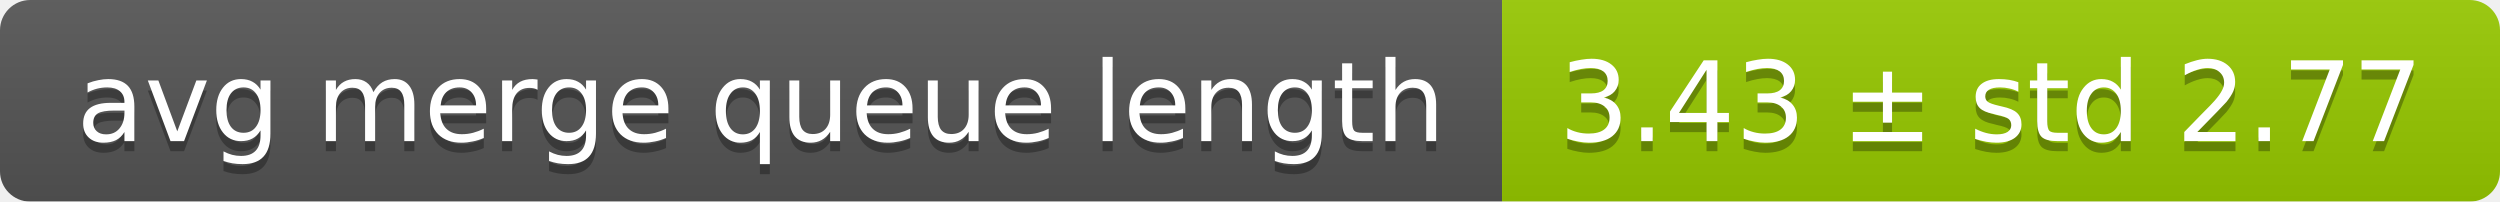
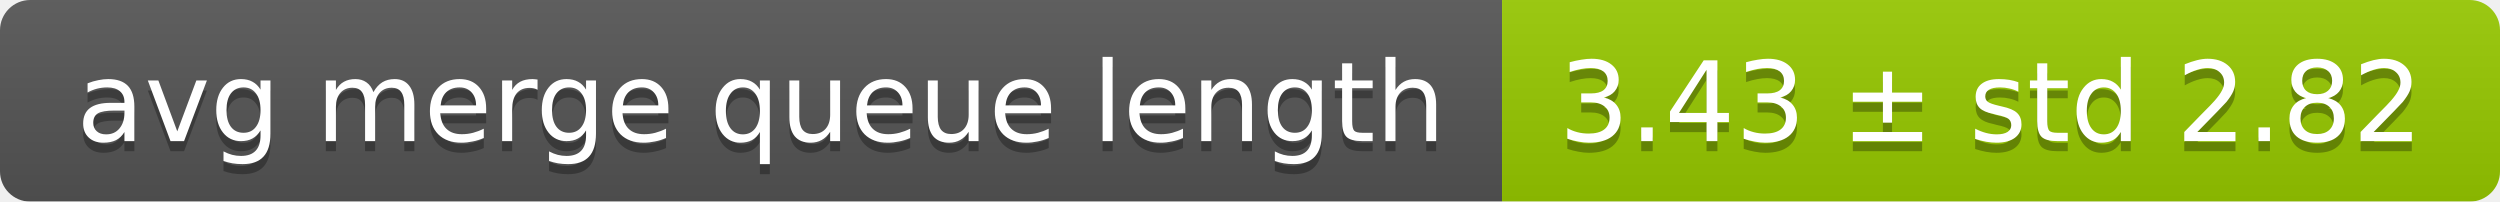
<svg xmlns="http://www.w3.org/2000/svg" width="248" height="20">
  <linearGradient id="smooth" x2="0" y2="100%">
    <stop offset="0" stop-color="#bbb" stop-opacity=".1" />
    <stop offset="1" stop-opacity=".1" />
  </linearGradient>
  <mask id="round">
    <rect width="248" height="20" rx="3" fill="#fff" />
  </mask>
  <g mask="url(#round)">
    <rect width="149" height="20" fill="#555" />
    <rect x="149" width="99" height="20" fill="#97ca00" />
    <rect width="248" height="20" fill="url(#smooth)" />
  </g>
  <g fill="#fff" text-anchor="middle" font-family="DejaVu Sans,Verdana,Geneva,sans-serif" font-size="11">
    <text x="75.5" y="15" fill="#010101" fill-opacity=".3">avg merge queue length</text>
    <text x="75.5" y="14">avg merge queue length</text>
-     <text x="197.5" y="15" fill="#010101" fill-opacity=".3">3.43 ± std 2.77</text>
-     <text x="197.5" y="14">3.43 ± std 2.77</text>
+     <text x="197.5" y="15" fill="#010101" fill-opacity=".3">3.43 ± std 2.82</text>
+     <text x="197.5" y="14">3.43 ± std 2.82</text>
  </g>
</svg>
